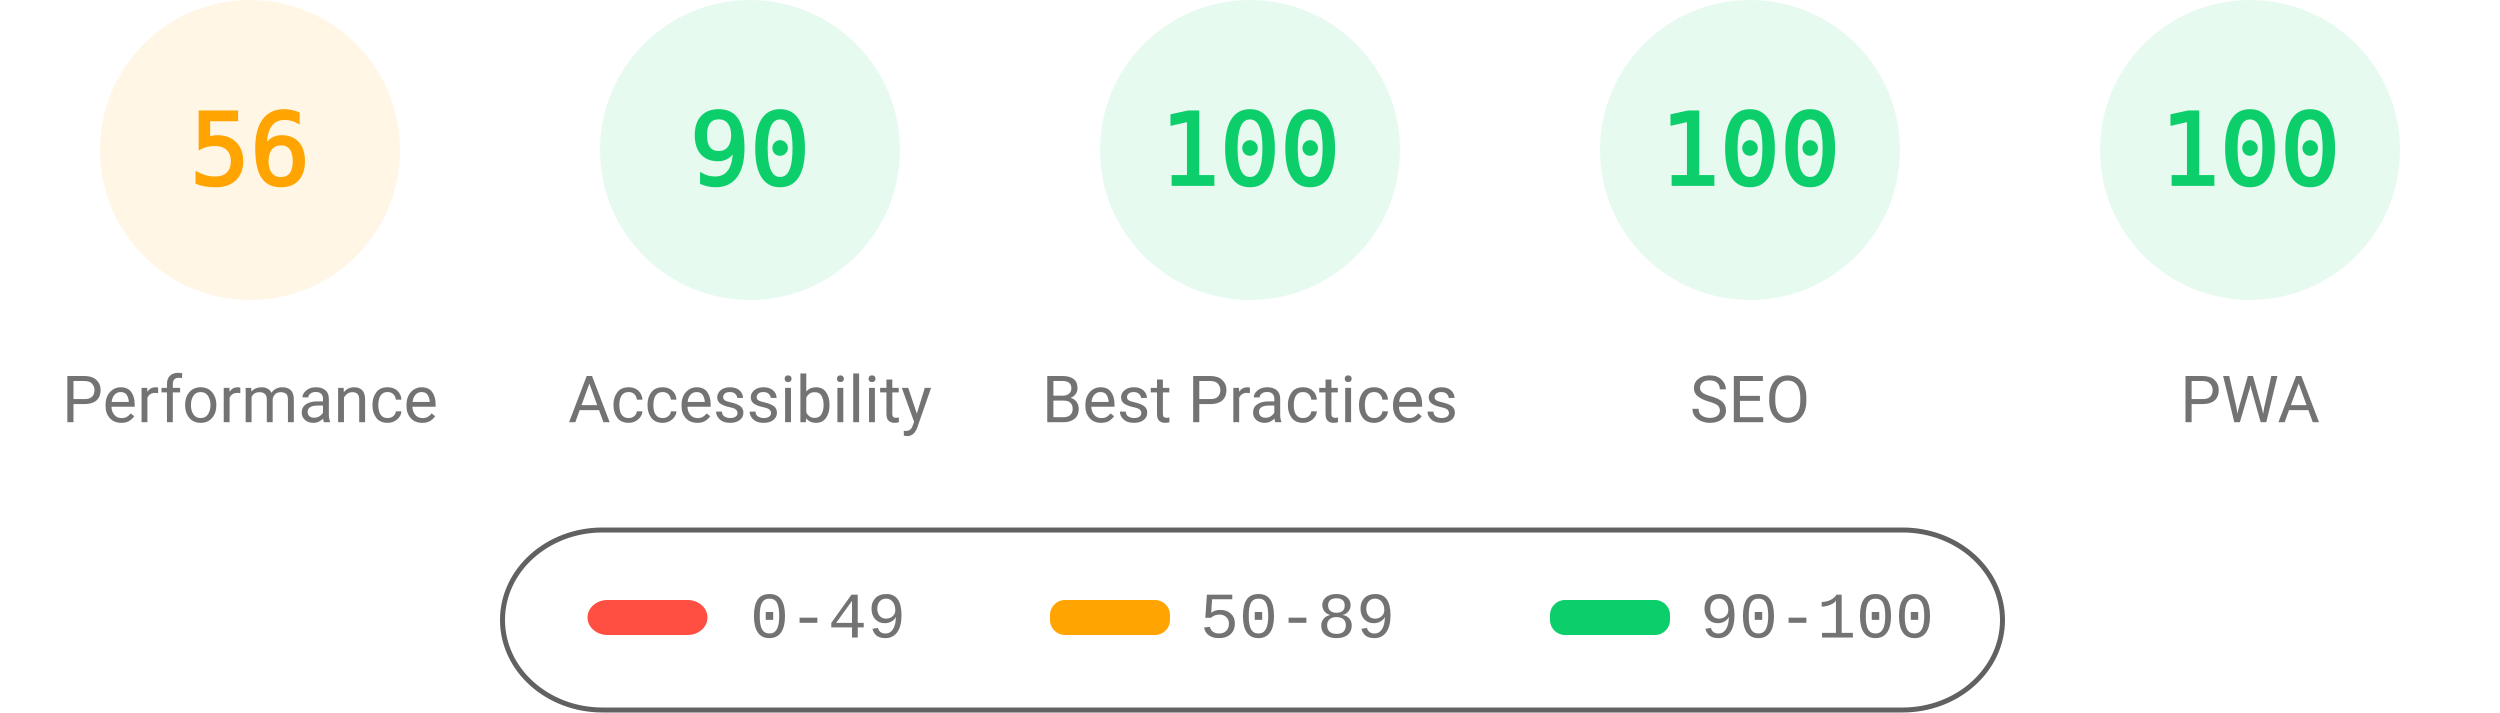
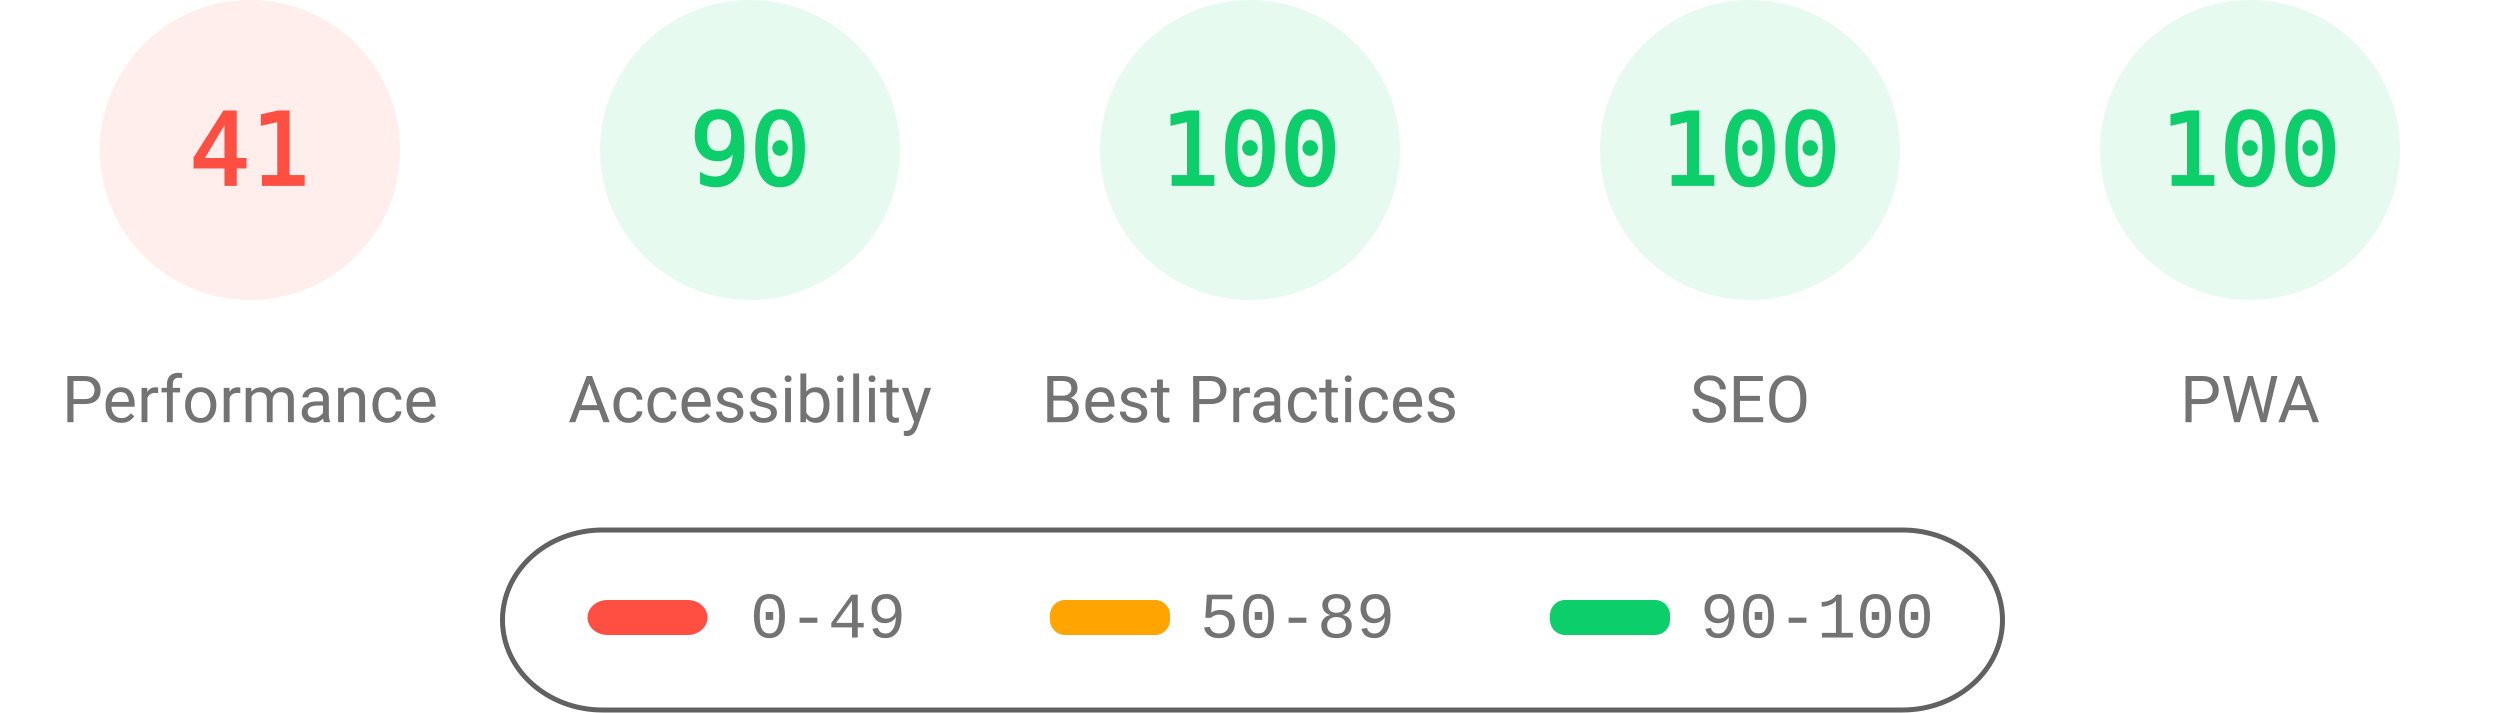
<svg xmlns="http://www.w3.org/2000/svg" fill="none" width="1000" height="285">
  <style>.gauge-base{opacity:.1}.gauge-arc{fill:none;animation-delay:250ms;stroke-linecap:round;transform:rotate(-90deg);transform-origin:100px 60px;animation:load-gauge 1s ease forwards}.guage-text{font-size:40px;font-family:monospace;text-align:center}.guage-red{color:#ff4e42;fill:#ff4e42;stroke:#ff4e42}.guage-orange{color:#ffa400;fill:#ffa400;stroke:#ffa400}.guage-green{color:#0cce6b;fill:#0cce6b;stroke:#0cce6b}.guage-undefined{color:#5c5c5c;fill:#5c5c5c;stroke:#5c5c5c}.guage-title{color:#737373;fill:#737373;stroke:none;font-size:26px;line-height:26px;font-family:Roboto,Halvetica,Arial,sans-serif}@keyframes load-gauge{from{stroke-dasharray:0 352.858}}</style>
-   <svg class="guage-div guage-perf guage-orange" viewBox="0 0 200 200" width="200" height="200">
+   <svg class="guage-div guage-perf guage-red" viewBox="0 0 200 200" width="200" height="200">
    <circle class="gauge-base" r="56" cx="100" cy="60" stroke-width="8" />
-     <circle class="gauge-arc guage-arc-1" r="56" cx="100" cy="60" stroke-width="8" style="stroke-dasharray:197.04,351.858" />
-     <text class="guage-text" x="100" y="60" alignment-baseline="central" dominant-baseline="central" text-anchor="middle">56</text>
+     <circle class="gauge-arc guage-arc-1" r="56" cx="100" cy="60" stroke-width="8" style="stroke-dasharray:144.262,351.858" />
+     <text class="guage-text" x="100" y="60" alignment-baseline="central" dominant-baseline="central" text-anchor="middle">41</text>
    <text class="guage-title" x="100" y="160" alignment-baseline="central" dominant-baseline="central" text-anchor="middle">Performance</text>
  </svg>
  <svg class="guage-div guage-acc guage-green" viewBox="0 0 200 200" width="200" height="200" x="200">
    <circle class="gauge-base" r="56" cx="100" cy="60" stroke-width="8" />
    <circle class="gauge-arc guage-arc-2" r="56" cx="100" cy="60" stroke-width="8" style="stroke-dasharray:316.672,351.858" />
    <text class="guage-text" x="100" y="60" alignment-baseline="central" dominant-baseline="central" text-anchor="middle">90</text>
    <text class="guage-title" x="100" y="160" alignment-baseline="central" dominant-baseline="central" text-anchor="middle">Accessibility</text>
  </svg>
  <svg class="guage-div guage-best guage-green" viewBox="0 0 200 200" width="200" height="200" x="400">
    <circle class="gauge-base" r="56" cx="100" cy="60" stroke-width="8" />
    <circle class="gauge-arc guage-arc-3" r="56" cx="100" cy="60" stroke-width="8" style="stroke-dasharray:351.858,351.858" />
    <text class="guage-text" x="100" y="60" alignment-baseline="central" dominant-baseline="central" text-anchor="middle">100</text>
    <text class="guage-title" x="100" y="160" alignment-baseline="central" dominant-baseline="central" text-anchor="middle">Best Practices</text>
  </svg>
  <svg class="guage-div guage-seo guage-green" viewBox="0 0 200 200" width="200" height="200" x="600">
    <circle class="gauge-base" r="56" cx="100" cy="60" stroke-width="8" />
    <circle class="gauge-arc guage-arc-4" r="56" cx="100" cy="60" stroke-width="8" style="stroke-dasharray:351.858,351.858" />
    <text class="guage-text" x="100" y="60" alignment-baseline="central" dominant-baseline="central" text-anchor="middle">100</text>
    <text class="guage-title" x="100" y="160" alignment-baseline="central" dominant-baseline="central" text-anchor="middle">SEO</text>
  </svg>
  <svg class="guage-div guage-pwa guage-green" viewBox="0 0 200 200" width="200" height="200" x="800">
    <circle class="gauge-base" r="56" cx="100" cy="60" stroke-width="8" />
    <circle class="gauge-arc guage-arc-4" r="56" cx="100" cy="60" stroke-width="8" style="stroke-dasharray:351.858,351.858" />
    <text class="guage-text" x="100" y="60" alignment-baseline="central" dominant-baseline="central" text-anchor="middle">100</text>
    <text class="guage-title" x="100" y="160" alignment-baseline="central" dominant-baseline="central" text-anchor="middle">PWA</text>
  </svg>
  <svg width="604" height="76" x="200" y="210">
    <path fill="none" id="canvas_background" d="M-1-1h604v80H-1z" />
    <rect fill-opacity="0" stroke="#616161" stroke-width="2" rx="40" id="svg_2" height="72" width="600" y="2" x="1" fill="#000" />
    <rect stroke="#000" rx="8" id="svg_3" height="14" width="48" y="30" x="35" stroke-opacity="null" stroke-width="0" fill="#ff4e42" />
    <rect stroke="#000" rx="6" id="svg_4" height="14" width="48" y="30" x="220" stroke-opacity="null" stroke-width="0" fill="#ffa400" />
    <rect stroke="#000" rx="6" id="svg_5" height="14" width="48" y="30" x="420" stroke-opacity="null" stroke-width="0" fill="#0cce6b" />
    <text xml:space="preserve" text-anchor="start" font-family="'Courier New', Courier, monospace" font-size="26" id="svg_6" y="45" x="100" stroke-opacity="null" stroke-width="0" stroke="#000" fill="#737373">0-49</text>
    <text xml:space="preserve" text-anchor="start" font-family="'Courier New', Courier, monospace" font-size="26" id="svg_7" y="45" x="280" stroke-opacity="null" stroke-width="0" stroke="#000" fill="#737373">50-89</text>
    <text xml:space="preserve" text-anchor="start" font-family="'Courier New', Courier, monospace" font-size="26" id="svg_8" y="45" x="480" stroke-opacity="null" stroke-width="0" stroke="#000" fill="#737373">90-100</text>
  </svg>
</svg>
